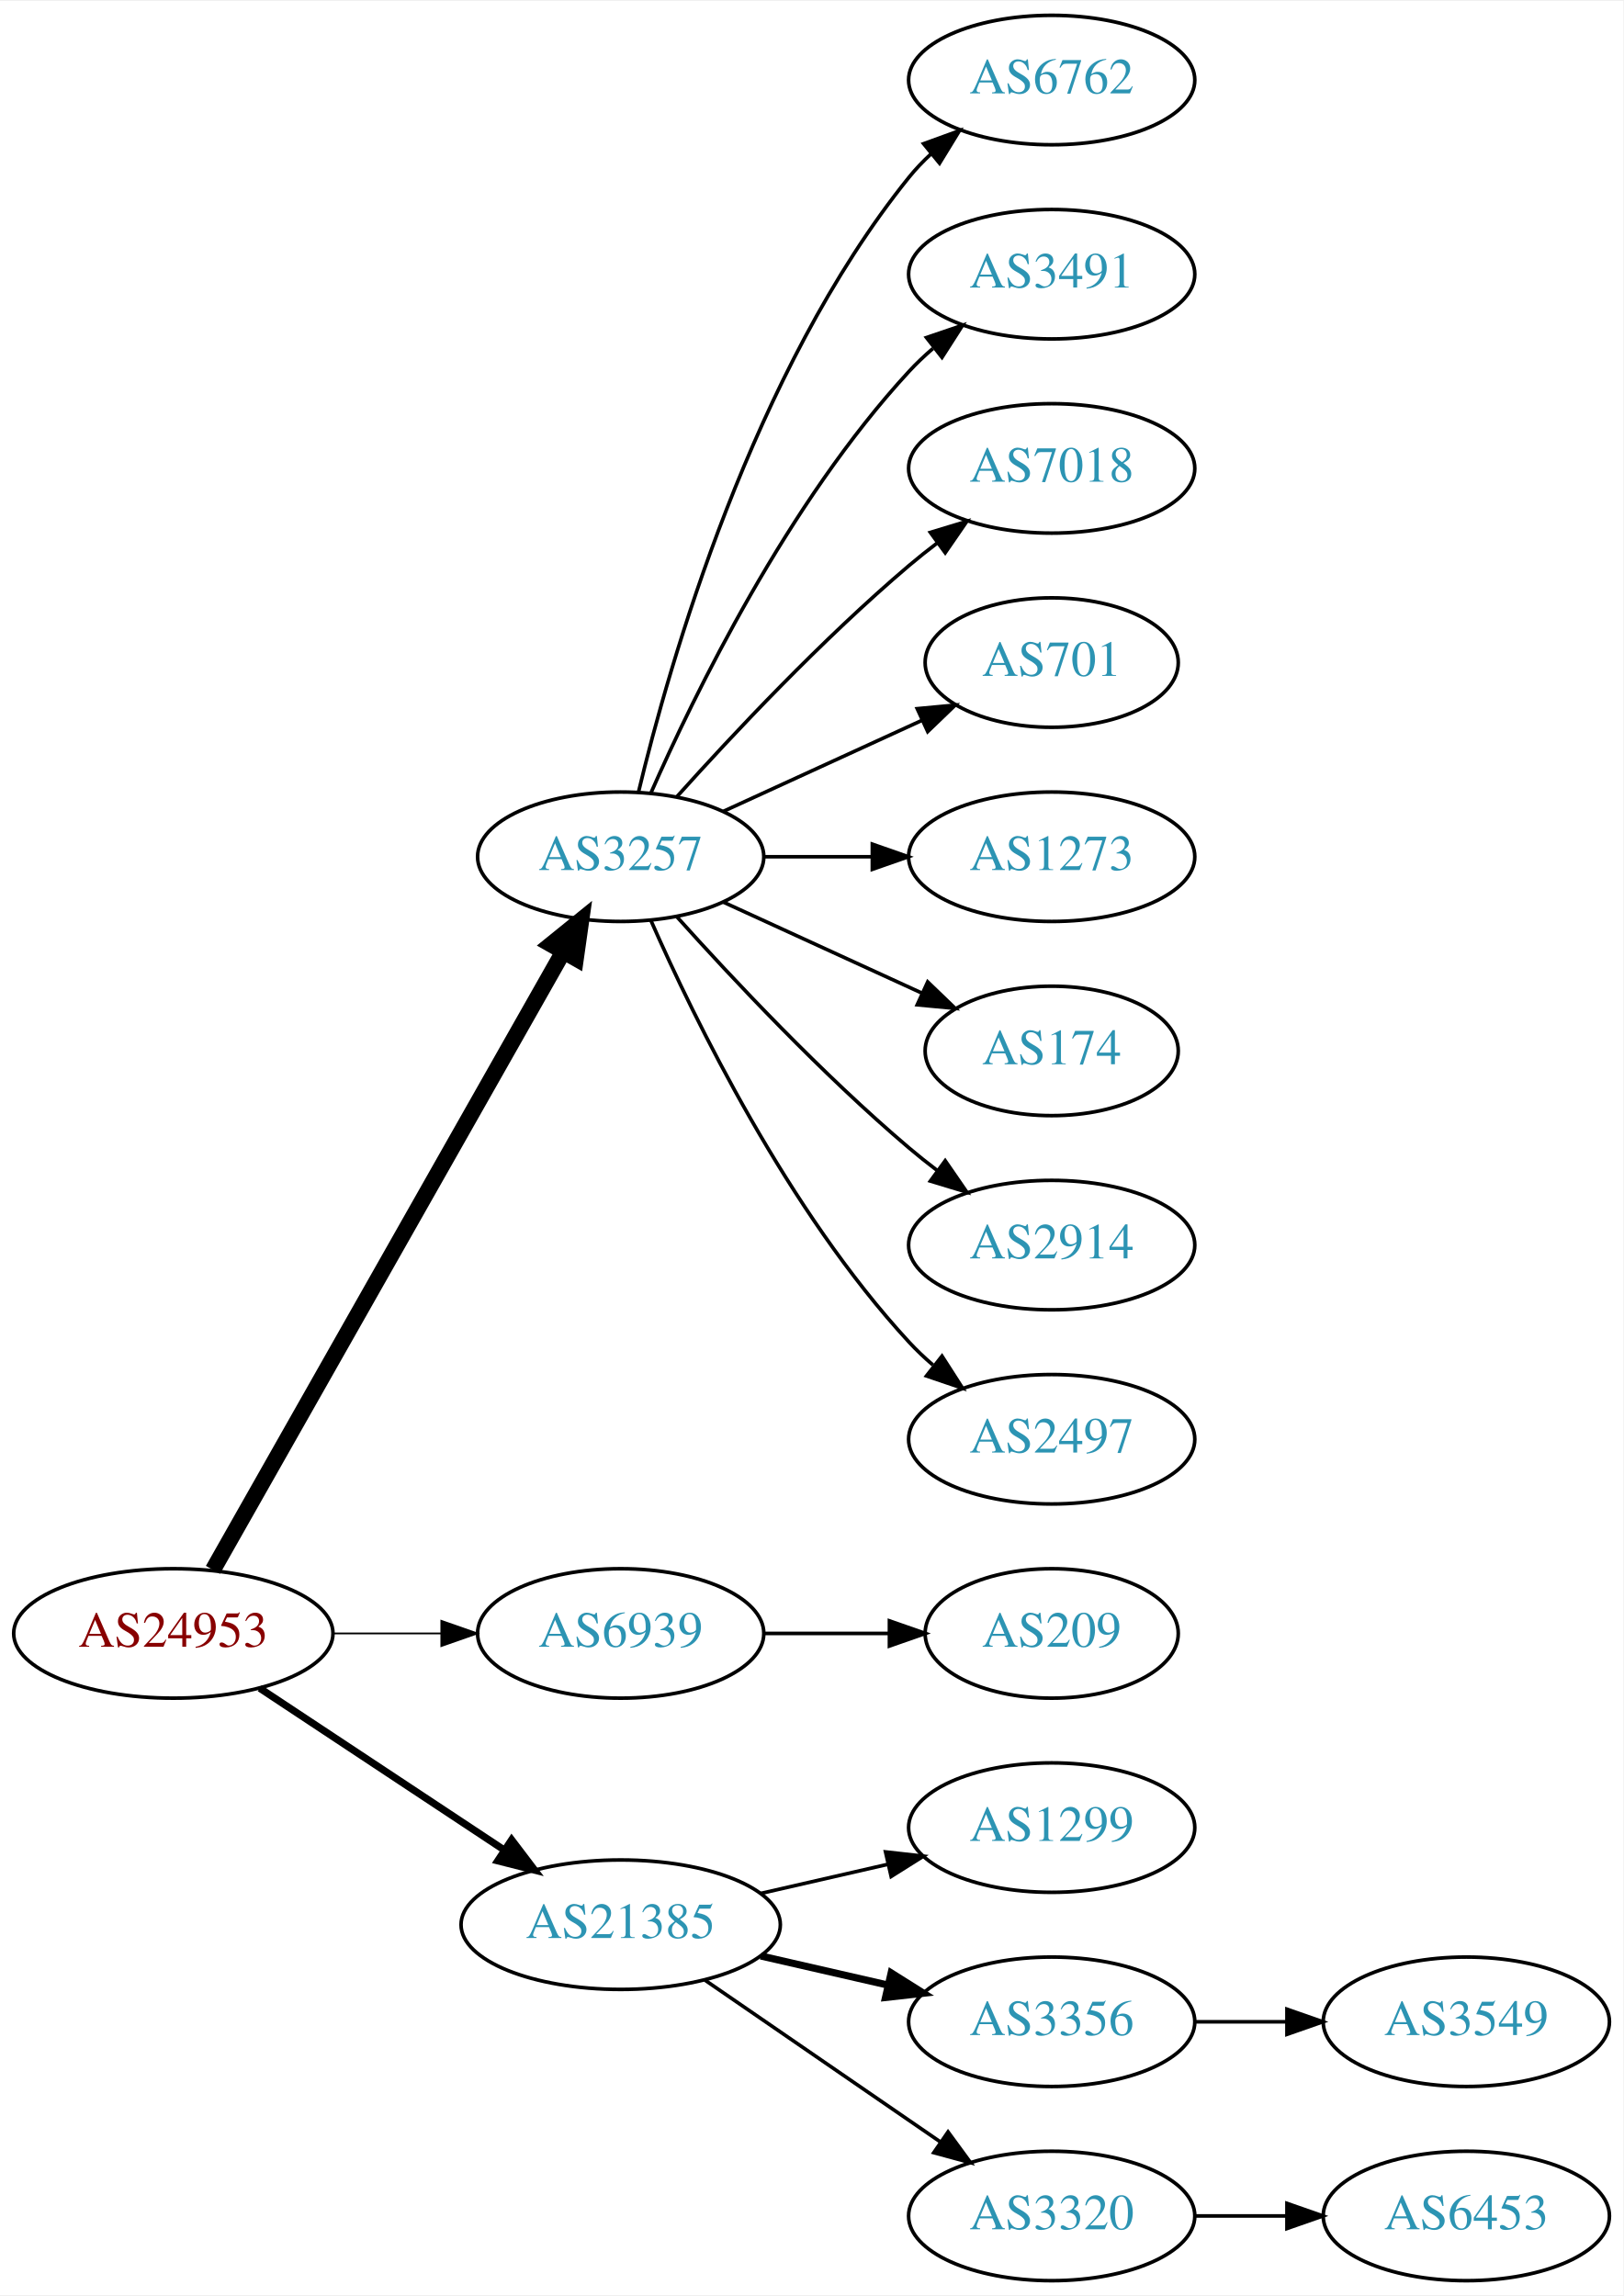
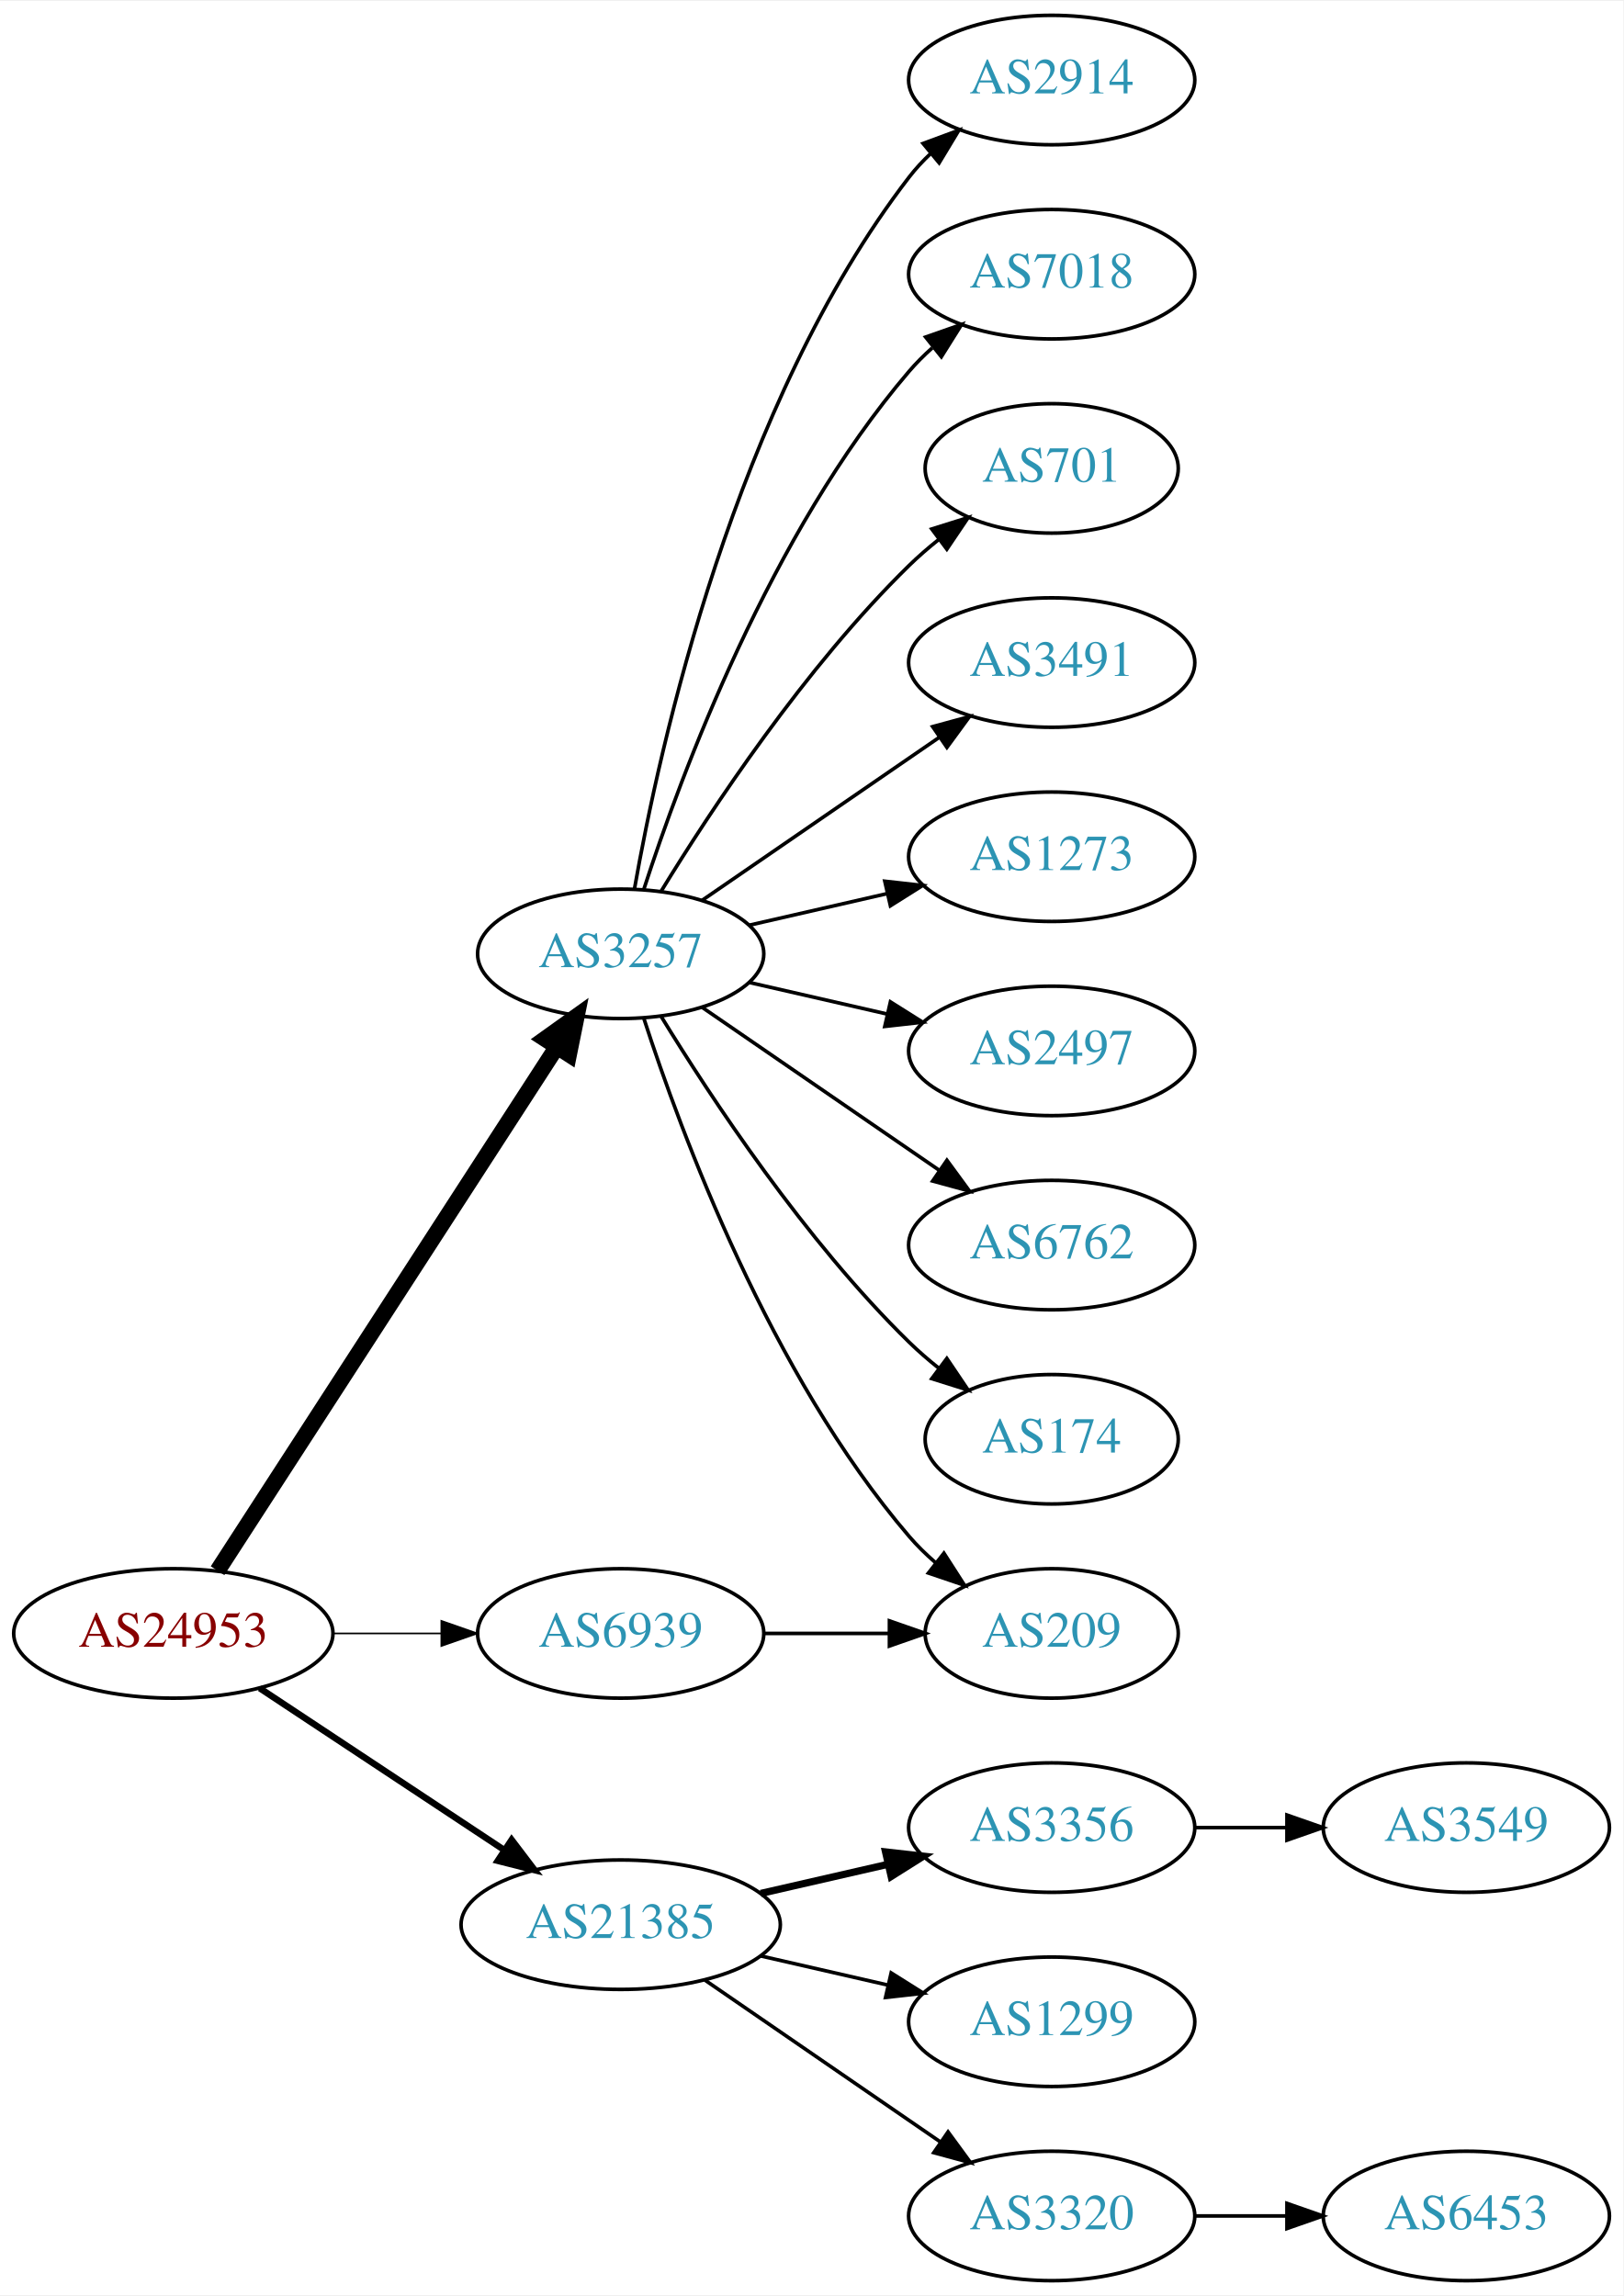
<svg xmlns="http://www.w3.org/2000/svg" xmlns:xlink="http://www.w3.org/1999/xlink" width="451pt" height="638pt" viewBox="0.00 0.00 451.37 638.00">
  <g id="graph0" class="graph" transform="scale(1 1) rotate(0) translate(4 634)">
    <polygon fill="white" stroke="none" points="-4,4 -4,-634 447.37,-634 447.37,4 -4,4" />
    <g id="node1" class="node">
      <g id="a_node1">
        <a xlink:href="/asn/24953" xlink:title="AS24953 ~ AS MACRO: AS-24953 (customers) [AT]">
          <ellipse fill="#ffffff" stroke="black" cx="44.196" cy="-180" rx="44.393" ry="18" />
          <text text-anchor="middle" x="44.196" y="-176.3" font-family="Times,serif" font-size="14.00" fill="#880000">AS24953</text>
        </a>
      </g>
    </g>
    <g id="node2" class="node">
      <g id="a_node2">
        <a xlink:href="/asn/3257" xlink:title="AS3257 ~ GTT [DE]">
-           <ellipse fill="#ffffff" stroke="black" cx="168.588" cy="-396" rx="39.794" ry="18" />
-           <text text-anchor="middle" x="168.588" y="-392.3" font-family="Times,serif" font-size="14.00" fill="#2c94b3">AS3257</text>
+           <ellipse fill="#ffffff" stroke="black" cx="168.588" cy="-369" rx="39.794" ry="18" />
+           <text text-anchor="middle" x="168.588" y="-365.3" font-family="Times,serif" font-size="14.00" fill="#2c94b3">AS3257</text>
        </a>
      </g>
    </g>
    <g id="edge1" class="edge">
-       <path fill="none" stroke="black" stroke-width="4.5" d="M55.212,-197.676C76.692,-235.584 127.285,-324.873 152.606,-369.559" />
-       <polygon fill="black" stroke="black" stroke-width="4.5" points="149.25,-371.623 157.606,-378.383 156.101,-367.741 149.25,-371.623" />
+       <path fill="none" stroke="black" stroke-width="4.5" d="M56.491,-197.442C78.077,-230.775 125.293,-303.686 150.664,-342.866" />
+       <polygon fill="black" stroke="black" stroke-width="4.5" points="147.58,-345.347 156.321,-351.6 154.19,-341.066 147.58,-345.347" />
    </g>
    <g id="node3" class="node">
      <g id="a_node3">
        <a xlink:href="/asn/6939" xlink:title="AS6939 ~ Hurricane Electric LLC [US]">
          <ellipse fill="#ffffff" stroke="black" cx="168.588" cy="-180" rx="39.794" ry="18" />
          <text text-anchor="middle" x="168.588" y="-176.3" font-family="Times,serif" font-size="14.00" fill="#2c94b3">AS6939</text>
        </a>
      </g>
    </g>
    <g id="edge2" class="edge">
-       <path fill="none" stroke="black" stroke-width="0.5" d="M88.692,-180C98.381,-180 108.717,-180 118.61,-180" />
-       <polygon fill="black" stroke="black" stroke-width="0.5" points="118.713,-183.5 128.713,-180 118.713,-176.5 118.713,-183.5" />
+       <path fill="none" stroke="black" stroke-width="0.45" d="M88.692,-180C98.381,-180 108.717,-180 118.61,-180" />
+       <polygon fill="black" stroke="black" stroke-width="0.45" points="118.713,-183.5 128.713,-180 118.713,-176.5 118.713,-183.5" />
    </g>
    <g id="node4" class="node">
      <g id="a_node4">
        <a xlink:href="/asn/21385" xlink:title="AS21385 ~ Trusted Network GmbH [DE]">
          <ellipse fill="#ffffff" stroke="black" cx="168.588" cy="-99" rx="44.393" ry="18" />
          <text text-anchor="middle" x="168.588" y="-95.3" font-family="Times,serif" font-size="14.00" fill="#2c94b3">AS21385</text>
        </a>
      </g>
    </g>
    <g id="edge3" class="edge">
-       <path fill="none" stroke="black" stroke-width="2" d="M68.217,-164.765C87.449,-152.037 115.056,-133.766 136.294,-119.711" />
-       <polygon fill="black" stroke="black" stroke-width="2" points="138.263,-122.605 144.67,-114.167 134.4,-116.767 138.263,-122.605" />
+       <path fill="none" stroke="black" stroke-width="1.8" d="M68.217,-164.765C87.449,-152.037 115.056,-133.766 136.294,-119.711" />
+       <polygon fill="black" stroke="black" stroke-width="1.8" points="138.263,-122.605 144.67,-114.167 134.4,-116.767 138.263,-122.605" />
    </g>
    <g id="node5" class="node">
      <g id="a_node5">
-         <a xlink:href="/asn/6762" xlink:title="AS6762 ~ TELECOM ITALIA SPARKLE S.p.A. [IT]">
+         <a xlink:href="/asn/2914" xlink:title="AS2914 ~ NTT America, Inc. [US]">
          <ellipse fill="#ffffff" stroke="black" cx="288.431" cy="-612" rx="39.794" ry="18" />
-           <text text-anchor="middle" x="288.431" y="-608.3" font-family="Times,serif" font-size="14.00" fill="#2c94b3">AS6762</text>
+           <text text-anchor="middle" x="288.431" y="-608.3" font-family="Times,serif" font-size="14.00" fill="#2c94b3">AS2914</text>
        </a>
      </g>
    </g>
    <g id="edge4" class="edge">
-       <path fill="none" stroke="black" d="M173.515,-413.882C182.073,-449.609 205.222,-531.008 248.784,-585 250.615,-587.269 252.685,-589.43 254.892,-591.468" />
-       <polygon fill="black" stroke="black" points="252.815,-594.291 262.773,-597.906 257.243,-588.869 252.815,-594.291" />
+       <path fill="none" stroke="black" d="M172.406,-386.99C179.334,-426.435 200.291,-522.025 248.784,-585 250.563,-587.31 252.596,-589.5 254.776,-591.559" />
+       <polygon fill="black" stroke="black" points="252.672,-594.361 262.609,-598.036 257.133,-588.966 252.672,-594.361" />
    </g>
    <g id="node6" class="node">
      <g id="a_node6">
-         <a xlink:href="/asn/3491" xlink:title="AS3491 ~ PCCW Global, Inc. [US]">
+         <a xlink:href="/asn/7018" xlink:title="AS7018 ~ AT&amp;T Services, Inc. [US]">
          <ellipse fill="#ffffff" stroke="black" cx="288.431" cy="-558" rx="39.794" ry="18" />
-           <text text-anchor="middle" x="288.431" y="-554.3" font-family="Times,serif" font-size="14.00" fill="#2c94b3">AS3491</text>
+           <text text-anchor="middle" x="288.431" y="-554.3" font-family="Times,serif" font-size="14.00" fill="#2c94b3">AS7018</text>
        </a>
      </g>
    </g>
    <g id="edge5" class="edge">
-       <path fill="none" stroke="black" d="M177.004,-413.761C189.072,-441.183 215.044,-494.473 248.784,-531 250.815,-533.198 253.054,-535.319 255.4,-537.34" />
-       <polygon fill="black" stroke="black" points="253.612,-540.386 263.644,-543.794 257.927,-534.874 253.612,-540.386" />
+       <path fill="none" stroke="black" d="M175.035,-386.991C185.349,-418.816 210.212,-485.927 248.784,-531 250.73,-533.274 252.908,-535.449 255.213,-537.507" />
+       <polygon fill="black" stroke="black" points="253.383,-540.524 263.382,-544.027 257.75,-535.053 253.383,-540.524" />
    </g>
    <g id="node7" class="node">
      <g id="a_node7">
-         <a xlink:href="/asn/7018" xlink:title="AS7018 ~ AT&amp;T Services, Inc. [US]">
-           <ellipse fill="#ffffff" stroke="black" cx="288.431" cy="-504" rx="39.794" ry="18" />
-           <text text-anchor="middle" x="288.431" y="-500.3" font-family="Times,serif" font-size="14.00" fill="#2c94b3">AS7018</text>
+         <a xlink:href="/asn/701" xlink:title="AS701 ~ UUNET [US]">
+           <ellipse fill="#ffffff" stroke="black" cx="288.431" cy="-504" rx="35.194" ry="18" />
+           <text text-anchor="middle" x="288.431" y="-500.3" font-family="Times,serif" font-size="14.00" fill="#2c94b3">AS701</text>
        </a>
      </g>
    </g>
    <g id="edge6" class="edge">
-       <path fill="none" stroke="black" d="M184.234,-412.725C199.535,-429.765 224.632,-456.523 248.784,-477 251.281,-479.117 253.942,-481.232 256.653,-483.293" />
-       <polygon fill="black" stroke="black" points="254.69,-486.194 264.83,-489.266 258.819,-480.541 254.69,-486.194" />
+       <path fill="none" stroke="black" d="M179.854,-386.44C193.662,-408.991 219.851,-448.722 248.784,-477 251.32,-479.478 254.103,-481.89 256.979,-484.188" />
+       <polygon fill="black" stroke="black" points="255.088,-487.144 265.195,-490.321 259.275,-481.535 255.088,-487.144" />
    </g>
    <g id="node8" class="node">
      <g id="a_node8">
-         <a xlink:href="/asn/701" xlink:title="AS701 ~ UUNET [US]">
-           <ellipse fill="#ffffff" stroke="black" cx="288.431" cy="-450" rx="35.194" ry="18" />
-           <text text-anchor="middle" x="288.431" y="-446.3" font-family="Times,serif" font-size="14.00" fill="#2c94b3">AS701</text>
+         <a xlink:href="/asn/3491" xlink:title="AS3491 ~ PCCW Global, Inc. [US]">
+           <ellipse fill="#ffffff" stroke="black" cx="288.431" cy="-450" rx="39.794" ry="18" />
+           <text text-anchor="middle" x="288.431" y="-446.3" font-family="Times,serif" font-size="14.00" fill="#2c94b3">AS3491</text>
        </a>
      </g>
    </g>
    <g id="edge7" class="edge">
-       <path fill="none" stroke="black" d="M197.217,-408.661C213.633,-416.183 234.615,-425.798 252.212,-433.861" />
-       <polygon fill="black" stroke="black" points="251.04,-437.174 261.589,-438.158 253.956,-430.811 251.04,-437.174" />
+       <path fill="none" stroke="black" d="M191.202,-383.857C209.691,-396.565 236.505,-414.995 257.134,-429.175" />
+       <polygon fill="black" stroke="black" points="255.331,-432.183 265.555,-434.963 259.296,-426.414 255.331,-432.183" />
    </g>
    <g id="node9" class="node">
      <g id="a_node9">
        <a xlink:href="/asn/1273" xlink:title="AS1273 ~ Vodafone Group PLC [EU]">
          <ellipse fill="#ffffff" stroke="black" cx="288.431" cy="-396" rx="39.794" ry="18" />
          <text text-anchor="middle" x="288.431" y="-392.3" font-family="Times,serif" font-size="14.00" fill="#2c94b3">AS1273</text>
        </a>
      </g>
    </g>
    <g id="edge8" class="edge">
-       <path fill="none" stroke="black" d="M208.501,-396C218.054,-396 228.404,-396 238.367,-396" />
-       <polygon fill="black" stroke="black" points="238.559,-399.5 248.559,-396 238.559,-392.5 238.559,-399.5" />
+       <path fill="none" stroke="black" d="M204.308,-376.955C216.307,-379.704 229.928,-382.825 242.621,-385.733" />
+       <polygon fill="black" stroke="black" points="242.023,-389.187 252.552,-388.009 243.587,-382.364 242.023,-389.187" />
    </g>
    <g id="node10" class="node">
      <g id="a_node10">
-         <a xlink:href="/asn/174" xlink:title="AS174 ~ Cogent Communications [US]">
-           <ellipse fill="#ffffff" stroke="black" cx="288.431" cy="-342" rx="35.194" ry="18" />
-           <text text-anchor="middle" x="288.431" y="-338.3" font-family="Times,serif" font-size="14.00" fill="#2c94b3">AS174</text>
+         <a xlink:href="/asn/2497" xlink:title="AS2497 ~ Internet Initiative Japan Inc. [JP]">
+           <ellipse fill="#ffffff" stroke="black" cx="288.431" cy="-342" rx="39.794" ry="18" />
+           <text text-anchor="middle" x="288.431" y="-338.3" font-family="Times,serif" font-size="14.00" fill="#2c94b3">AS2497</text>
        </a>
      </g>
    </g>
    <g id="edge9" class="edge">
-       <path fill="none" stroke="black" d="M197.217,-383.339C213.633,-375.817 234.615,-366.202 252.212,-358.139" />
-       <polygon fill="black" stroke="black" points="253.956,-361.189 261.589,-353.842 251.04,-354.826 253.956,-361.189" />
+       <path fill="none" stroke="black" d="M204.308,-361.045C216.307,-358.296 229.928,-355.175 242.621,-352.267" />
+       <polygon fill="black" stroke="black" points="243.587,-355.636 252.552,-349.991 242.023,-348.813 243.587,-355.636" />
    </g>
    <g id="node11" class="node">
      <g id="a_node11">
-         <a xlink:href="/asn/2914" xlink:title="AS2914 ~ NTT America, Inc. [US]">
+         <a xlink:href="/asn/6762" xlink:title="AS6762 ~ TELECOM ITALIA SPARKLE S.p.A. [IT]">
          <ellipse fill="#ffffff" stroke="black" cx="288.431" cy="-288" rx="39.794" ry="18" />
-           <text text-anchor="middle" x="288.431" y="-284.3" font-family="Times,serif" font-size="14.00" fill="#2c94b3">AS2914</text>
+           <text text-anchor="middle" x="288.431" y="-284.3" font-family="Times,serif" font-size="14.00" fill="#2c94b3">AS6762</text>
        </a>
      </g>
    </g>
    <g id="edge10" class="edge">
-       <path fill="none" stroke="black" d="M184.234,-379.275C199.535,-362.235 224.632,-335.477 248.784,-315 251.281,-312.883 253.942,-310.768 256.653,-308.707" />
-       <polygon fill="black" stroke="black" points="258.819,-311.459 264.83,-302.734 254.69,-305.806 258.819,-311.459" />
+       <path fill="none" stroke="black" d="M191.202,-354.143C209.691,-341.435 236.505,-323.005 257.134,-308.825" />
+       <polygon fill="black" stroke="black" points="259.296,-311.586 265.555,-303.037 255.331,-305.817 259.296,-311.586" />
    </g>
    <g id="node12" class="node">
      <g id="a_node12">
-         <a xlink:href="/asn/2497" xlink:title="AS2497 ~ Internet Initiative Japan Inc. [JP]">
-           <ellipse fill="#ffffff" stroke="black" cx="288.431" cy="-234" rx="39.794" ry="18" />
-           <text text-anchor="middle" x="288.431" y="-230.3" font-family="Times,serif" font-size="14.00" fill="#2c94b3">AS2497</text>
+         <a xlink:href="/asn/174" xlink:title="AS174 ~ Cogent Communications [US]">
+           <ellipse fill="#ffffff" stroke="black" cx="288.431" cy="-234" rx="35.194" ry="18" />
+           <text text-anchor="middle" x="288.431" y="-230.3" font-family="Times,serif" font-size="14.00" fill="#2c94b3">AS174</text>
        </a>
      </g>
    </g>
    <g id="edge11" class="edge">
-       <path fill="none" stroke="black" d="M177.004,-378.239C189.072,-350.817 215.044,-297.527 248.784,-261 250.815,-258.802 253.054,-256.681 255.4,-254.66" />
-       <polygon fill="black" stroke="black" points="257.927,-257.126 263.644,-248.206 253.612,-251.614 257.927,-257.126" />
+       <path fill="none" stroke="black" d="M179.854,-351.56C193.662,-329.009 219.851,-289.278 248.784,-261 251.32,-258.522 254.103,-256.11 256.979,-253.812" />
+       <polygon fill="black" stroke="black" points="259.275,-256.465 265.195,-247.679 255.088,-250.856 259.275,-256.465" />
    </g>
    <g id="node13" class="node">
      <g id="a_node13">
        <a xlink:href="/asn/209" xlink:title="AS209 ~ CenturyLink Communications, LLC [US]">
          <ellipse fill="#ffffff" stroke="black" cx="288.431" cy="-180" rx="35.194" ry="18" />
          <text text-anchor="middle" x="288.431" y="-176.3" font-family="Times,serif" font-size="14.00" fill="#2c94b3">AS209</text>
        </a>
      </g>
    </g>
    <g id="edge12" class="edge">
+       <path fill="none" stroke="black" d="M175.035,-351.009C185.349,-319.184 210.212,-252.073 248.784,-207 250.966,-204.45 253.44,-202.025 256.058,-199.749" />
+       <polygon fill="black" stroke="black" points="258.462,-202.312 264.187,-193.397 254.153,-196.796 258.462,-202.312" />
+     </g>
+     <g id="edge13" class="edge">
      <path fill="none" stroke="black" d="M208.501,-180C219.588,-180 231.747,-180 243.13,-180" />
      <polygon fill="black" stroke="black" points="243.311,-183.5 253.311,-180 243.311,-176.5 243.311,-183.5" />
    </g>
    <g id="node14" class="node">
      <g id="a_node14">
-         <a xlink:href="/asn/1299" xlink:title="AS1299 ~ Telia Carrier [EU]">
+         <a xlink:href="/asn/3356" xlink:title="AS3356 ~ Level 3 Parent, LLC [US]">
          <ellipse fill="#ffffff" stroke="black" cx="288.431" cy="-126" rx="39.794" ry="18" />
-           <text text-anchor="middle" x="288.431" y="-122.3" font-family="Times,serif" font-size="14.00" fill="#2c94b3">AS1299</text>
-         </a>
-       </g>
-     </g>
-     <g id="edge13" class="edge">
-       <path fill="none" stroke="black" d="M207.523,-107.692C218.764,-110.267 231.176,-113.111 242.799,-115.774" />
-       <polygon fill="black" stroke="black" points="242.232,-119.235 252.761,-118.057 243.795,-112.412 242.232,-119.235" />
+           <text text-anchor="middle" x="288.431" y="-122.3" font-family="Times,serif" font-size="14.00" fill="#2c94b3">AS3356</text>
+         </a>
+       </g>
+     </g>
+     <g id="edge14" class="edge">
+       <path fill="none" stroke="black" stroke-width="2" d="M207.523,-107.692C218.764,-110.267 231.176,-113.111 242.799,-115.774" />
+       <polygon fill="black" stroke="black" stroke-width="2" points="242.232,-119.235 252.761,-118.057 243.795,-112.412 242.232,-119.235" />
    </g>
    <g id="node15" class="node">
      <g id="a_node15">
-         <a xlink:href="/asn/3356" xlink:title="AS3356 ~ Level 3 Parent, LLC [US]">
+         <a xlink:href="/asn/1299" xlink:title="AS1299 ~ Telia Carrier [EU]">
          <ellipse fill="#ffffff" stroke="black" cx="288.431" cy="-72" rx="39.794" ry="18" />
-           <text text-anchor="middle" x="288.431" y="-68.3" font-family="Times,serif" font-size="14.00" fill="#2c94b3">AS3356</text>
-         </a>
-       </g>
-     </g>
-     <g id="edge14" class="edge">
-       <path fill="none" stroke="black" stroke-width="2" d="M207.523,-90.308C218.764,-87.733 231.176,-84.889 242.799,-82.226" />
-       <polygon fill="black" stroke="black" stroke-width="2" points="243.795,-85.588 252.761,-79.944 242.232,-78.765 243.795,-85.588" />
+           <text text-anchor="middle" x="288.431" y="-68.3" font-family="Times,serif" font-size="14.00" fill="#2c94b3">AS1299</text>
+         </a>
+       </g>
+     </g>
+     <g id="edge15" class="edge">
+       <path fill="none" stroke="black" d="M207.523,-90.308C218.764,-87.733 231.176,-84.889 242.799,-82.226" />
+       <polygon fill="black" stroke="black" points="243.795,-85.588 252.761,-79.944 242.232,-78.765 243.795,-85.588" />
    </g>
    <g id="node16" class="node">
      <g id="a_node16">
        <a xlink:href="/asn/3320" xlink:title="AS3320 ~ DTAG [DE]">
          <ellipse fill="#ffffff" stroke="black" cx="288.431" cy="-18" rx="39.794" ry="18" />
          <text text-anchor="middle" x="288.431" y="-14.3" font-family="Times,serif" font-size="14.00" fill="#2c94b3">AS3320</text>
        </a>
      </g>
    </g>
-     <g id="edge15" class="edge">
+     <g id="edge16" class="edge">
      <path fill="none" stroke="black" d="M192.031,-83.574C210.612,-70.802 237.173,-52.545 257.553,-38.537" />
      <polygon fill="black" stroke="black" points="259.609,-41.371 265.867,-32.822 255.643,-35.602 259.609,-41.371" />
    </g>
+     <g id="node18" class="node">
+       <g id="a_node18">
+         <a xlink:href="/asn/3549" xlink:title="AS3549 ~ Level 3 Parent, LLC [US]">
+           <ellipse fill="#ffffff" stroke="black" cx="403.724" cy="-126" rx="39.794" ry="18" />
+           <text text-anchor="middle" x="403.724" y="-122.3" font-family="Times,serif" font-size="14.00" fill="#2c94b3">AS3549</text>
+         </a>
+       </g>
+     </g>
+     <g id="edge18" class="edge">
+       <path fill="none" stroke="black" d="M328.103,-126C336.306,-126 345.07,-126 353.602,-126" />
+       <polygon fill="black" stroke="black" points="353.841,-129.5 363.841,-126 353.841,-122.5 353.841,-129.5" />
+     </g>
    <g id="node17" class="node">
      <g id="a_node17">
-         <a xlink:href="/asn/3549" xlink:title="AS3549 ~ Level 3 Parent, LLC [US]">
-           <ellipse fill="#ffffff" stroke="black" cx="403.724" cy="-72" rx="39.794" ry="18" />
-           <text text-anchor="middle" x="403.724" y="-68.3" font-family="Times,serif" font-size="14.00" fill="#2c94b3">AS3549</text>
-         </a>
-       </g>
-     </g>
-     <g id="edge16" class="edge">
-       <path fill="none" stroke="black" d="M328.103,-72C336.306,-72 345.07,-72 353.602,-72" />
-       <polygon fill="black" stroke="black" points="353.841,-75.5 363.841,-72 353.841,-68.5 353.841,-75.5" />
-     </g>
-     <g id="node18" class="node">
-       <g id="a_node18">
        <a xlink:href="/asn/6453" xlink:title="AS6453 ~ TATA COMMUNICATIONS (AMERICA) INC [US]">
          <ellipse fill="#ffffff" stroke="black" cx="403.724" cy="-18" rx="39.794" ry="18" />
          <text text-anchor="middle" x="403.724" y="-14.3" font-family="Times,serif" font-size="14.00" fill="#2c94b3">AS6453</text>
        </a>
      </g>
    </g>
    <g id="edge17" class="edge">
      <path fill="none" stroke="black" d="M328.103,-18C336.306,-18 345.07,-18 353.602,-18" />
      <polygon fill="black" stroke="black" points="353.841,-21.5 363.841,-18 353.841,-14.5 353.841,-21.5" />
    </g>
  </g>
</svg>
